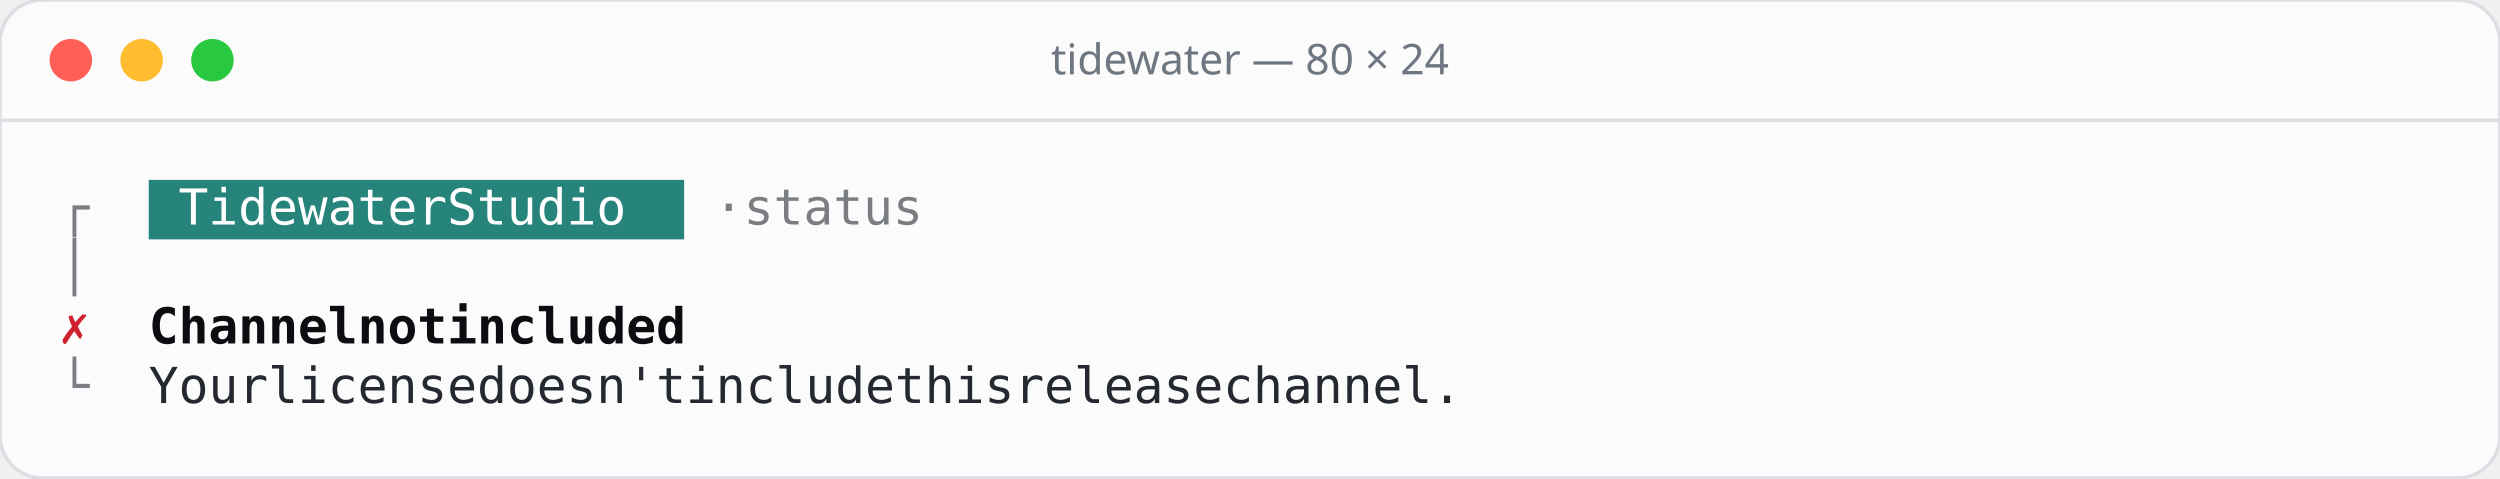
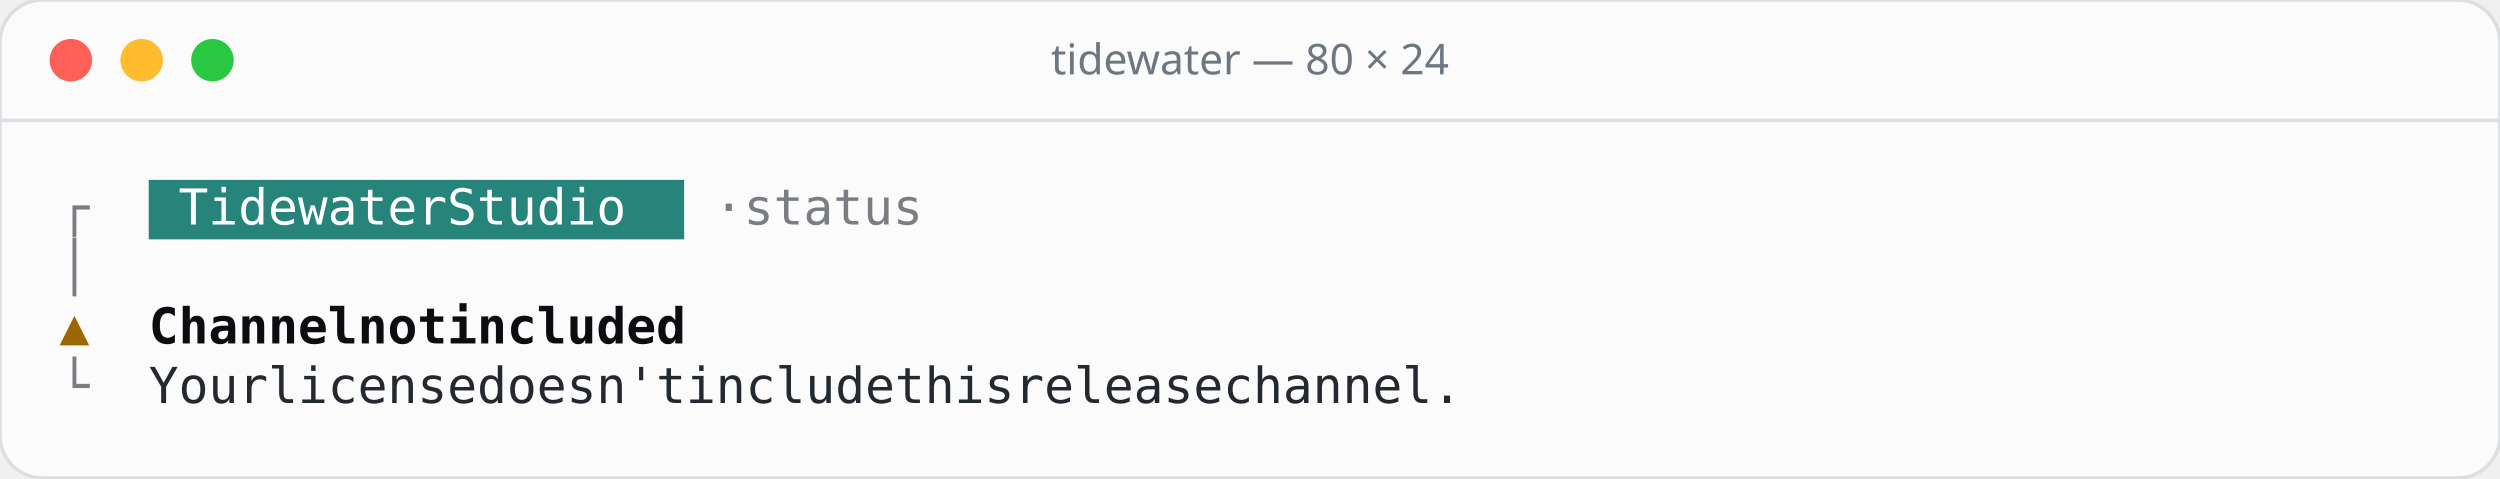
<svg xmlns="http://www.w3.org/2000/svg" width="706" height="135" viewBox="0 0 706 135">
  <rect width="706" height="135" rx="12" fill="#fbfbfc" stroke="#dcdee3" />
  <line x1="0" y1="34" x2="706" y2="34" stroke="#dcdee3" />
  <circle cx="20" cy="17" r="6" fill="#ff5f57" />
  <circle cx="40" cy="17" r="6" fill="#febc2e" />
  <circle cx="60" cy="17" r="6" fill="#28c840" />
  <text x="353" y="21" text-anchor="middle" font-family="Rubik, system-ui, sans-serif" font-size="12" font-weight="500" fill="#6e7781">tidewater — 80 × 24</text>
  <g font-family="'JetBrains Mono', ui-monospace, monospace" font-size="14">
    <rect x="42.0" y="50.8" width="151.2" height="16.8" fill="#26847a" />
    <text x="16.8" y="63.4" fill="#7a7d81">┌</text>
    <text x="50.4 58.8 67.2 75.6 84.0 92.4 100.8 109.2 117.6 134.4 142.8 151.2 159.6 168.0 176.4" y="63.4" fill="#ffffff">TidewaterStudio</text>
    <text x="201.6 218.4 226.8 235.2 243.6 252.0 260.4" y="63.4" fill="#7a7d81">·status</text>
    <text x="16.8" y="80.2" fill="#7a7d81">│</text>
-     <text x="16.8" y="97.0" fill="#cf222e">✗</text>
+     <text x="16.8" y="97.0" fill="#9a6700">▲</text>
    <text x="42.0 50.4 58.8 67.2 75.6 84.0 92.4 109.2 117.6 126.0 142.8 151.2 159.6 168.0 176.4 184.8 193.2 201.6" y="97.0" fill="#0b0d10" font-weight="600">Channelnotincluded</text>
    <text x="16.8" y="113.8" fill="#7a7d81">└</text>
    <text x="42.0 50.4 58.8 67.2 84.0 92.4 100.8 109.2 117.6 126.0 134.4 151.2 159.6 168.0 176.4 184.8 193.2 201.6 218.4 226.8 235.2 243.6 252.0 260.4 268.8 285.6 294.0 302.4 310.8 327.6 336.0 344.4 352.8 361.2 369.6 378.0 394.8 403.2 411.6 420.0 428.4 436.8 445.2 453.6" y="113.8" fill="#24292f">Yourlicensedoesn'tincludethisreleasechannel.</text>
  </g>
</svg>
